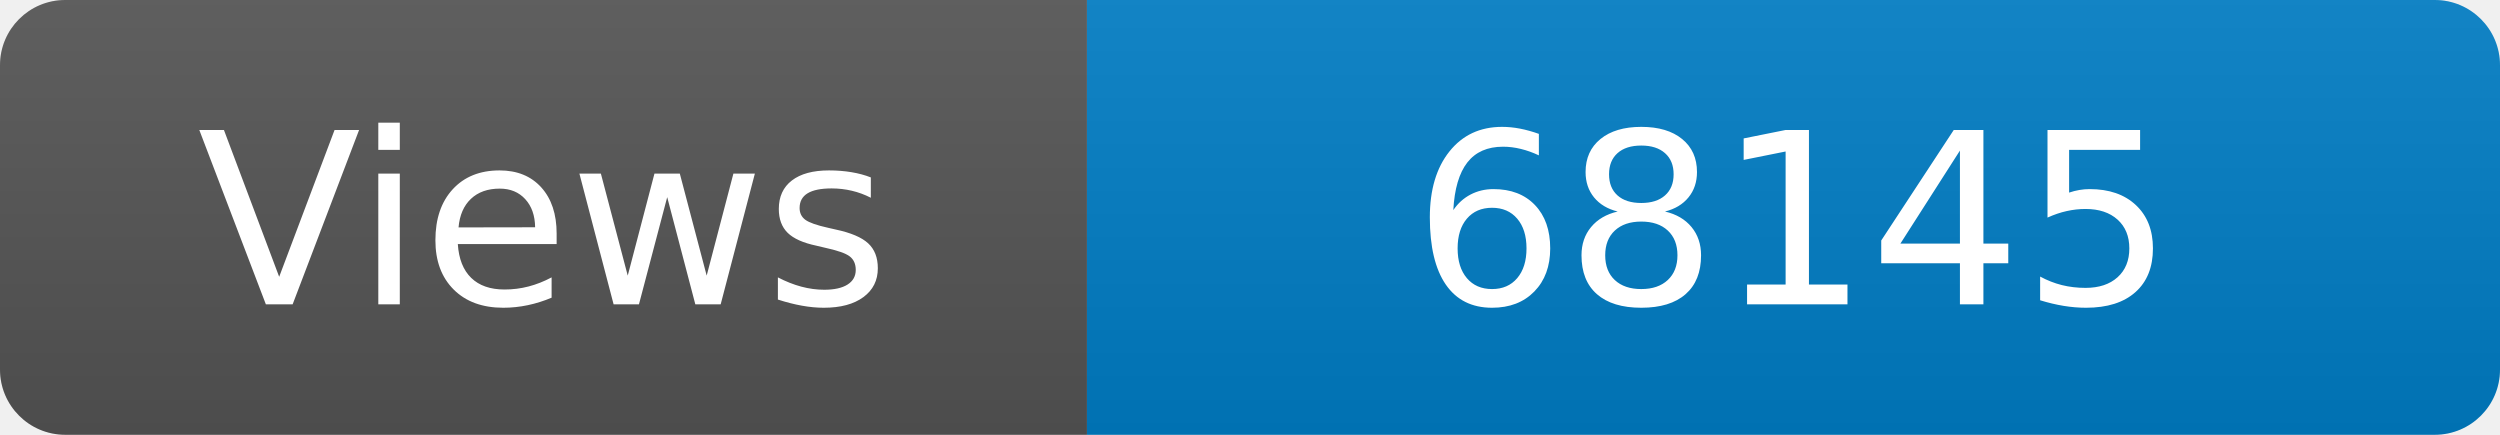
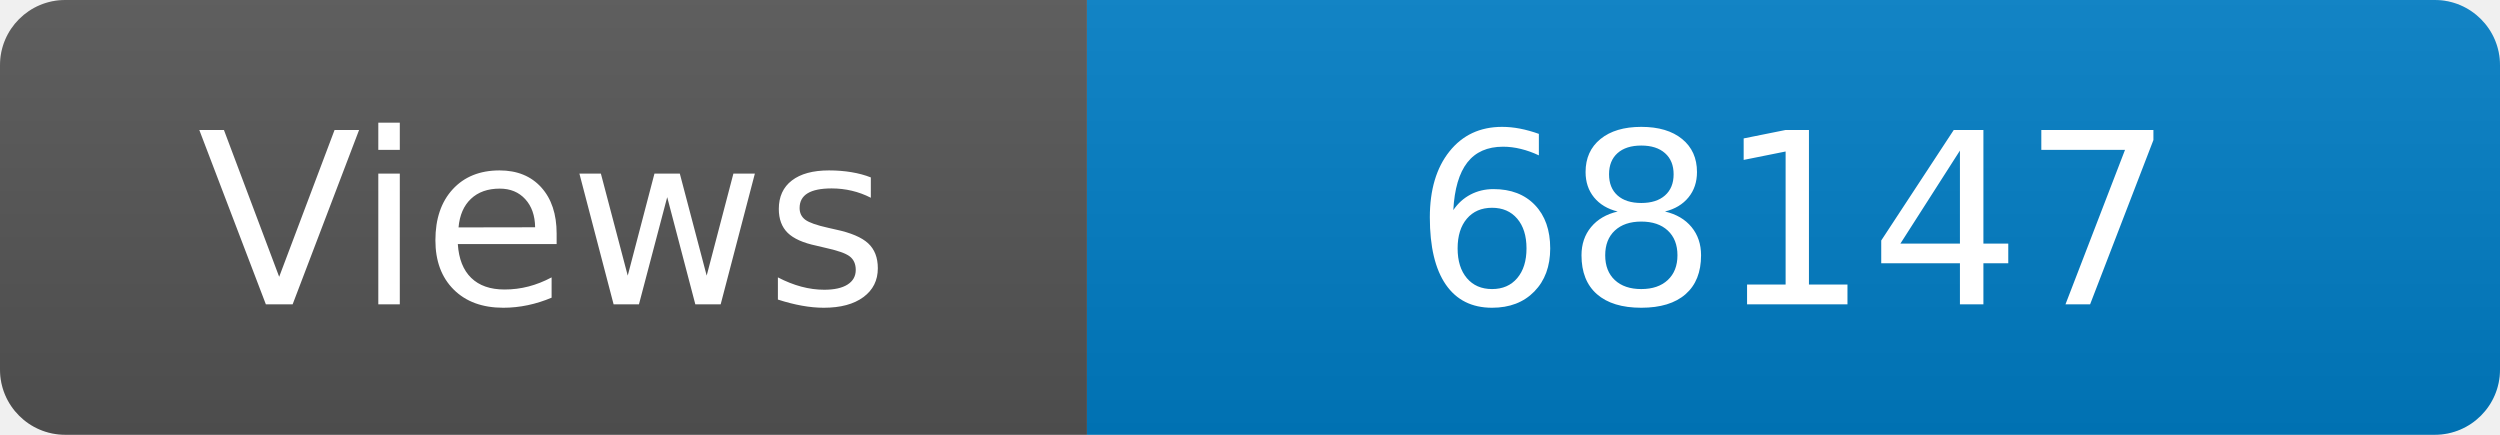
<svg xmlns="http://www.w3.org/2000/svg" width="115" height="20" role="img" aria-label="Maintained?: yes">
  <linearGradient id="s" x2="0" y2="100%">
    <stop offset="0" stop-color="#bbb" stop-opacity=".1" />
    <stop offset="1" stop-opacity=".1" />
  </linearGradient>
  <clipPath id="r">
    <rect width="115" height="20" rx="3" fill="#fff" />
  </clipPath>
  <g clip-path="url(#r)">
    <rect width="50" height="20" fill="#555" />
    <rect x="50" width="160" height="20" fill="#007ec6" />
    <rect width="115" height="20" fill="url(#s)" />
  </g>
  <g fill="#fff" text-anchor="middle" font-family="Verdana,Geneva,DejaVu Sans,sans-serif" font-size="110">
    <text x="250" y="140" transform="scale(.1)" fill="#fff">Views</text>
-     <text x="825" y="140" transform="scale(.1)" fill="#fff">68145</text>
+     <text x="825" y="140" transform="scale(.1)" fill="#fff">68147</text>
  </g>
</svg>
